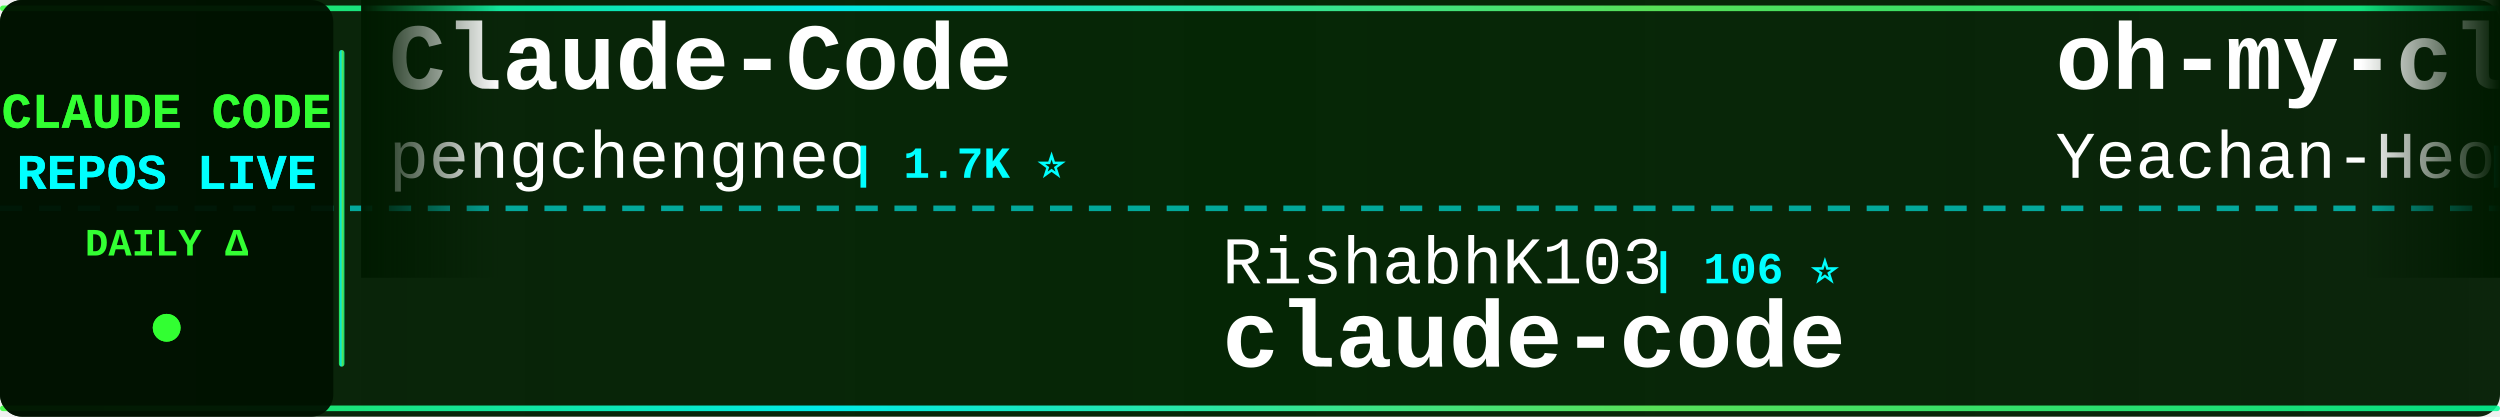
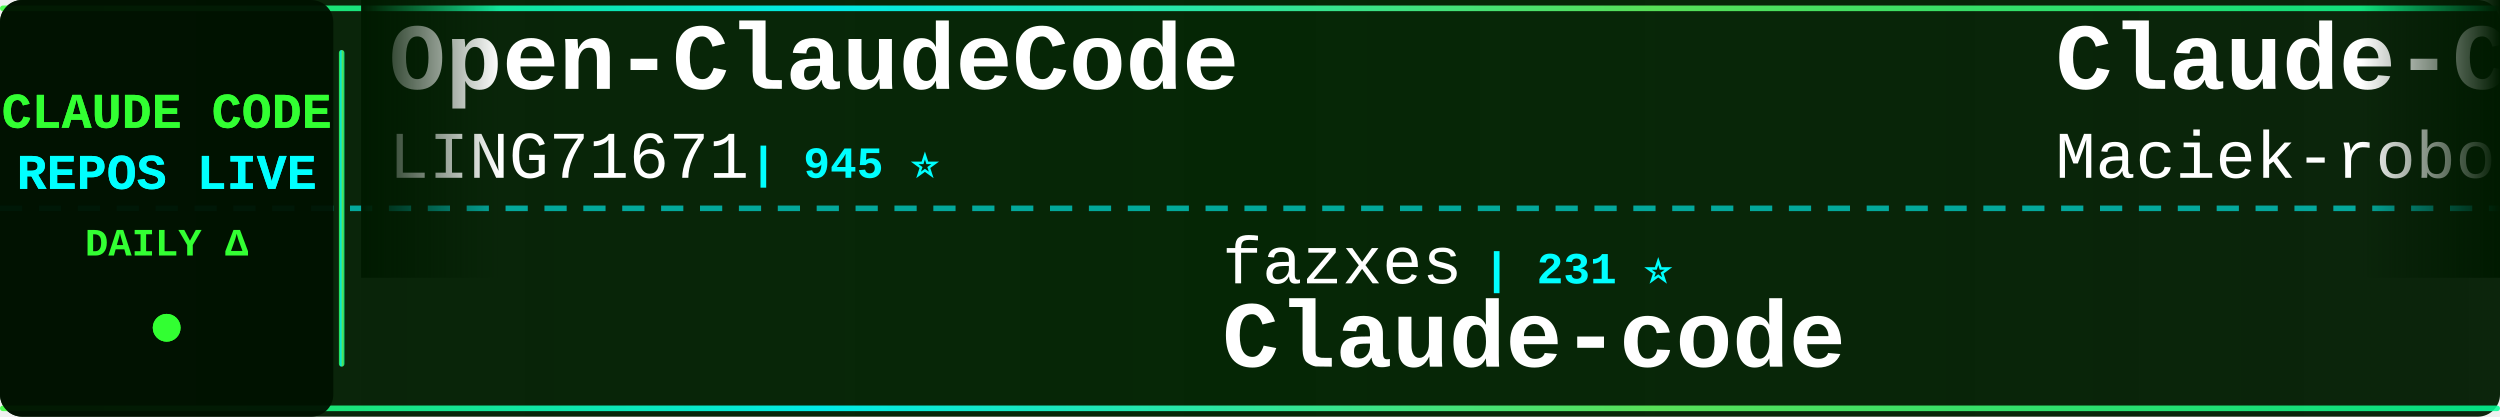
<svg xmlns="http://www.w3.org/2000/svg" width="900" height="150">
  <defs>
    <linearGradient id="tickerBg" x1="0%" y1="0%" x2="100%" y2="0%">
      <stop offset="0%" style="stop-color:#001a00;stop-opacity:0.95" />
      <stop offset="50%" style="stop-color:#002200;stop-opacity:0.98" />
      <stop offset="100%" style="stop-color:#001a00;stop-opacity:0.95" />
    </linearGradient>
    <linearGradient id="borderGrad" x1="0%" y1="0%" x2="100%" y2="0%">
      <stop offset="0%" style="stop-color:#33ff33;stop-opacity:0.85">
        <animate attributeName="stop-opacity" values="0.85;1;0.85" dur="2s" repeatCount="indefinite" />
      </stop>
      <stop offset="33%" style="stop-color:#00ffff;stop-opacity:0.9">
        <animate attributeName="stop-opacity" values="0.9;1;0.9" dur="2.2s" repeatCount="indefinite" />
      </stop>
      <stop offset="66%" style="stop-color:#66ff66;stop-opacity:0.85">
        <animate attributeName="stop-opacity" values="0.85;1;0.85" dur="1.8s" repeatCount="indefinite" />
      </stop>
      <stop offset="100%" style="stop-color:#00ff99;stop-opacity:0.85">
        <animate attributeName="stop-opacity" values="0.85;1;0.85" dur="2s" repeatCount="indefinite" />
      </stop>
    </linearGradient>
    <filter id="textGlow">
      <feGaussianBlur stdDeviation="0.1" result="coloredBlur" />
      <feMerge>
        <feMergeNode in="coloredBlur" />
        <feMergeNode in="SourceGraphic" />
      </feMerge>
    </filter>
    <filter id="metricGlow">
      <feGaussianBlur stdDeviation="0.2" result="coloredBlur" />
      <feMerge>
        <feMergeNode in="coloredBlur" />
        <feMergeNode in="SourceGraphic" />
      </feMerge>
    </filter>
    <linearGradient id="leftFade" x1="0%" y1="0%" x2="100%" y2="0%">
      <stop offset="0%" style="stop-color:#001a00;stop-opacity:1" />
      <stop offset="100%" style="stop-color:#001a00;stop-opacity:0" />
    </linearGradient>
    <linearGradient id="rightFade" x1="0%" y1="0%" x2="100%" y2="0%">
      <stop offset="0%" style="stop-color:#001a00;stop-opacity:0" />
      <stop offset="100%" style="stop-color:#001a00;stop-opacity:1" />
    </linearGradient>
  </defs>
  <rect width="900" height="150" fill="url(#tickerBg)" rx="8" />
  <rect x="0" y="2" width="900" height="2" fill="url(#borderGrad)" rx="1" />
  <rect x="0" y="146" width="900" height="2" fill="url(#borderGrad)" rx="1" />
  <line x1="0" y1="75" x2="900" y2="75" stroke="#00ffff" stroke-width="2" stroke-dasharray="8 6" opacity="0.6" />
  <rect x="0" y="0" width="120" height="150" fill="#001100" opacity="0.95" rx="8" />
  <text x="60" y="46" font-family="'Courier New', monospace" font-size="18" font-weight="bold" fill="#33ff33" text-anchor="middle" filter="url(#textGlow)">
    CLAUDE CODE
  </text>
  <text x="60" y="68" font-family="'Courier New', monospace" font-size="18" font-weight="bold" fill="#00ffff" text-anchor="middle" filter="url(#textGlow)">
    REPOS LIVE
  </text>
  <text x="60" y="92" font-family="'Courier New', monospace" font-size="14" font-weight="bold" fill="#33ff33" text-anchor="middle">
    DAILY Δ
  </text>
  <circle cx="60" cy="118" r="5" fill="#33ff33" filter="url(#metricGlow)">
    <animate attributeName="r" values="4;6;4" dur="1.5s" repeatCount="indefinite" />
    <animate attributeName="opacity" values="0.6;1;0.6" dur="1.5s" repeatCount="indefinite" />
  </circle>
  <rect x="122" y="18" width="2" height="114" fill="url(#borderGrad)" rx="1" />
  <clipPath id="tickerClip">
    <rect x="130" y="0" width="770" height="150" />
  </clipPath>
  <g clip-path="url(#tickerClip)">
    <g id="tickerItems">
      <animateTransform attributeName="transform" attributeType="XML" type="translate" from="0 0" to="-3000 0" dur="54s" repeatCount="indefinite" />
      <g transform="translate(0, 0)">
-         <text x="140" y="32" font-family="'Courier New', monospace" font-size="34" font-weight="bold" fill="#ffffff">Claude-Code</text>
-         <text x="140" y="64" font-family="'Courier New', monospace" font-size="24" font-weight="normal" fill="#ffffff" opacity="1.0">pengchengneo</text>
-         <text x="306" y="64" font-family="'Courier New', monospace" font-size="16" font-weight="bold" fill="#00ffff"> | 1.7K ⭐</text>
+         <text x="140" y="32" font-family="'Courier New', monospace" font-size="34" font-weight="bold" fill="#ffffff">Open-ClaudeCode</text>
+         <text x="140" y="64" font-family="'Courier New', monospace" font-size="24" font-weight="normal" fill="#ffffff" opacity="1.0">LING71671</text>
+         <text x="270" y="64" font-family="'Courier New', monospace" font-size="16" font-weight="bold" fill="#00ffff"> | 945 ⭐</text>
      </g>
      <g transform="translate(300, 0)">
-         <text x="140" y="102" font-family="'Courier New', monospace" font-size="24" font-weight="normal" fill="#ffffff" opacity="1.0">RishabhK103</text>
-         <text x="294" y="102" font-family="'Courier New', monospace" font-size="16" font-weight="bold" fill="#00ffff"> | 106 ⭐</text>
-         <text x="140" y="132" font-family="'Courier New', monospace" font-size="34" font-weight="bold" fill="#ffffff">claude-code</text>
+         <text x="140" y="102" font-family="'Courier New', monospace" font-size="24" font-weight="normal" fill="#ffffff" opacity="1.0">fazxes</text>
+         <text x="234" y="102" font-family="'Courier New', monospace" font-size="16" font-weight="bold" fill="#00ffff"> | 231 ⭐</text>
+         <text x="140" y="132" font-family="'Courier New', monospace" font-size="34" font-weight="bold" fill="#ffffff">Claude-code</text>
      </g>
      <g transform="translate(600, 0)">
-         <text x="140" y="32" font-family="'Courier New', monospace" font-size="34" font-weight="bold" fill="#ffffff">oh-my-claudecode</text>
-         <text x="140" y="64" font-family="'Courier New', monospace" font-size="24" font-weight="normal" fill="#ffffff" opacity="1.0">Yeachan-Heo</text>
-         <text x="294" y="64" font-family="'Courier New', monospace" font-size="16" font-weight="bold" fill="#00ffff"> | 38.6K ⭐ +11</text>
+         <text x="140" y="32" font-family="'Courier New', monospace" font-size="34" font-weight="bold" fill="#ffffff">Claude-Code-Usage-Monito...</text>
+         <text x="140" y="64" font-family="'Courier New', monospace" font-size="24" font-weight="normal" fill="#ffffff" opacity="1.0">Maciek-roboblog</text>
+         <text x="342" y="64" font-family="'Courier New', monospace" font-size="16" font-weight="bold" fill="#00ffff"> | 8.6K ⭐ +1</text>
      </g>
      <g transform="translate(900, 0)">
-         <text x="140" y="102" font-family="'Courier New', monospace" font-size="24" font-weight="normal" fill="#ffffff" opacity="1.0">Maciek-roboblog</text>
-         <text x="342" y="102" font-family="'Courier New', monospace" font-size="16" font-weight="bold" fill="#00ffff"> | 8.6K ⭐ +1</text>
-         <text x="140" y="132" font-family="'Courier New', monospace" font-size="34" font-weight="bold" fill="#ffffff">Claude-Code-Usage-Monito...</text>
+         <text x="140" y="102" font-family="'Courier New', monospace" font-size="24" font-weight="normal" fill="#ffffff" opacity="1.0">ChrisWiles</text>
+         <text x="282" y="102" font-family="'Courier New', monospace" font-size="16" font-weight="bold" fill="#00ffff"> | 6.0K ⭐ +2</text>
+         <text x="140" y="132" font-family="'Courier New', monospace" font-size="34" font-weight="bold" fill="#ffffff">claude-code-showcase</text>
      </g>
      <g transform="translate(1200, 0)">
-         <text x="140" y="32" font-family="'Courier New', monospace" font-size="34" font-weight="bold" fill="#ffffff">claude-code-my-workflow</text>
-         <text x="140" y="64" font-family="'Courier New', monospace" font-size="24" font-weight="normal" fill="#ffffff" opacity="1.0">pedrohcgs</text>
-         <text x="270" y="64" font-family="'Courier New', monospace" font-size="16" font-weight="bold" fill="#00ffff"> | 1.5K ⭐</text>
+         <text x="140" y="32" font-family="'Courier New', monospace" font-size="34" font-weight="bold" fill="#ffffff">claude-code-system-promp...</text>
+         <text x="140" y="64" font-family="'Courier New', monospace" font-size="24" font-weight="normal" fill="#ffffff" opacity="1.0">Piebald-AI</text>
+         <text x="282" y="64" font-family="'Courier New', monospace" font-size="16" font-weight="bold" fill="#00ffff"> | 12.4K ⭐ +6</text>
      </g>
      <g transform="translate(1500, 0)">
-         <text x="140" y="102" font-family="'Courier New', monospace" font-size="24" font-weight="normal" fill="#ffffff" opacity="1.0">oboard</text>
-         <text x="234" y="102" font-family="'Courier New', monospace" font-size="16" font-weight="bold" fill="#00ffff"> | 3.3K ⭐</text>
-         <text x="140" y="132" font-family="'Courier New', monospace" font-size="34" font-weight="bold" fill="#ffffff">claude-code-rev</text>
+         <text x="140" y="102" font-family="'Courier New', monospace" font-size="24" font-weight="normal" fill="#ffffff" opacity="1.0">asgeirtj</text>
+         <text x="258" y="102" font-family="'Courier New', monospace" font-size="16" font-weight="bold" fill="#00ffff"> | 63.1K ⭐ +12</text>
+         <text x="140" y="132" font-family="'Courier New', monospace" font-size="34" font-weight="bold" fill="#ffffff">system_prompts_leaks</text>
      </g>
      <g transform="translate(1800, 0)">
-         <text x="140" y="32" font-family="'Courier New', monospace" font-size="34" font-weight="bold" fill="#ffffff">ralph-claude-code</text>
-         <text x="140" y="64" font-family="'Courier New', monospace" font-size="24" font-weight="normal" fill="#ffffff" opacity="1.0">frankbria</text>
-         <text x="270" y="64" font-family="'Courier New', monospace" font-size="16" font-weight="bold" fill="#00ffff"> | 9.6K ⭐</text>
+         <text x="140" y="32" font-family="'Courier New', monospace" font-size="34" font-weight="bold" fill="#ffffff">ClaudeCodeAgents</text>
+         <text x="140" y="64" font-family="'Courier New', monospace" font-size="24" font-weight="normal" fill="#ffffff" opacity="1.0">darcyegb</text>
+         <text x="258" y="64" font-family="'Courier New', monospace" font-size="16" font-weight="bold" fill="#00ffff"> | 760 ⭐ -1</text>
      </g>
      <g transform="translate(2100, 0)">
        <text x="140" y="102" font-family="'Courier New', monospace" font-size="24" font-weight="normal" fill="#ffffff" opacity="1.0">zebbern</text>
-         <text x="246" y="102" font-family="'Courier New', monospace" font-size="16" font-weight="bold" fill="#00ffff"> | 4.6K ⭐ +2</text>
+         <text x="246" y="102" font-family="'Courier New', monospace" font-size="16" font-weight="bold" fill="#00ffff"> | 4.6K ⭐ +1</text>
        <text x="140" y="132" font-family="'Courier New', monospace" font-size="34" font-weight="bold" fill="#ffffff">claude-code-guide</text>
      </g>
      <g transform="translate(2400, 0)">
-         <text x="140" y="32" font-family="'Courier New', monospace" font-size="34" font-weight="bold" fill="#ffffff">claude-code-tudou</text>
-         <text x="140" y="64" font-family="'Courier New', monospace" font-size="24" font-weight="normal" fill="#ffffff" opacity="1.0">AICoderTudou</text>
-         <text x="306" y="64" font-family="'Courier New', monospace" font-size="16" font-weight="bold" fill="#00ffff"> | 496 ⭐</text>
+         <text x="140" y="32" font-family="'Courier New', monospace" font-size="34" font-weight="bold" fill="#ffffff">claude-code-cli</text>
+         <text x="140" y="64" font-family="'Courier New', monospace" font-size="24" font-weight="normal" fill="#ffffff" opacity="1.0">huangserva</text>
+         <text x="282" y="64" font-family="'Courier New', monospace" font-size="16" font-weight="bold" fill="#00ffff"> | 621 ⭐</text>
      </g>
      <g transform="translate(2700, 0)">
-         <text x="140" y="102" font-family="'Courier New', monospace" font-size="24" font-weight="normal" fill="#ffffff" opacity="1.0">wanshuiyin</text>
-         <text x="282" y="102" font-family="'Courier New', monospace" font-size="16" font-weight="bold" fill="#00ffff"> | 14.9K ⭐ +9</text>
-         <text x="140" y="132" font-family="'Courier New', monospace" font-size="34" font-weight="bold" fill="#ffffff">Auto-claude-code-researc...</text>
+         <text x="140" y="102" font-family="'Courier New', monospace" font-size="24" font-weight="normal" fill="#ffffff" opacity="1.0">affaan-m</text>
+         <text x="258" y="102" font-family="'Courier New', monospace" font-size="16" font-weight="bold" fill="#00ffff"> | 241.0K ⭐ +57</text>
+         <text x="140" y="132" font-family="'Courier New', monospace" font-size="34" font-weight="bold" fill="#ffffff">ECC</text>
      </g>
      <g transform="translate(3000, 0)">
-         <text x="140" y="32" font-family="'Courier New', monospace" font-size="34" font-weight="bold" fill="#ffffff">Claude-Code</text>
-         <text x="140" y="64" font-family="'Courier New', monospace" font-size="24" font-weight="normal" fill="#ffffff" opacity="1.0">pengchengneo</text>
-         <text x="306" y="64" font-family="'Courier New', monospace" font-size="16" font-weight="bold" fill="#00ffff"> | 1.7K ⭐</text>
+         <text x="140" y="32" font-family="'Courier New', monospace" font-size="34" font-weight="bold" fill="#ffffff">Open-ClaudeCode</text>
+         <text x="140" y="64" font-family="'Courier New', monospace" font-size="24" font-weight="normal" fill="#ffffff" opacity="1.0">LING71671</text>
+         <text x="270" y="64" font-family="'Courier New', monospace" font-size="16" font-weight="bold" fill="#00ffff"> | 945 ⭐</text>
      </g>
      <g transform="translate(3300, 0)">
-         <text x="140" y="102" font-family="'Courier New', monospace" font-size="24" font-weight="normal" fill="#ffffff" opacity="1.0">RishabhK103</text>
-         <text x="294" y="102" font-family="'Courier New', monospace" font-size="16" font-weight="bold" fill="#00ffff"> | 106 ⭐</text>
-         <text x="140" y="132" font-family="'Courier New', monospace" font-size="34" font-weight="bold" fill="#ffffff">claude-code</text>
+         <text x="140" y="102" font-family="'Courier New', monospace" font-size="24" font-weight="normal" fill="#ffffff" opacity="1.0">fazxes</text>
+         <text x="234" y="102" font-family="'Courier New', monospace" font-size="16" font-weight="bold" fill="#00ffff"> | 231 ⭐</text>
+         <text x="140" y="132" font-family="'Courier New', monospace" font-size="34" font-weight="bold" fill="#ffffff">Claude-code</text>
      </g>
      <g transform="translate(3600, 0)">
-         <text x="140" y="32" font-family="'Courier New', monospace" font-size="34" font-weight="bold" fill="#ffffff">oh-my-claudecode</text>
-         <text x="140" y="64" font-family="'Courier New', monospace" font-size="24" font-weight="normal" fill="#ffffff" opacity="1.0">Yeachan-Heo</text>
-         <text x="294" y="64" font-family="'Courier New', monospace" font-size="16" font-weight="bold" fill="#00ffff"> | 38.6K ⭐ +11</text>
+         <text x="140" y="32" font-family="'Courier New', monospace" font-size="34" font-weight="bold" fill="#ffffff">Claude-Code-Usage-Monito...</text>
+         <text x="140" y="64" font-family="'Courier New', monospace" font-size="24" font-weight="normal" fill="#ffffff" opacity="1.0">Maciek-roboblog</text>
+         <text x="342" y="64" font-family="'Courier New', monospace" font-size="16" font-weight="bold" fill="#00ffff"> | 8.6K ⭐ +1</text>
      </g>
      <g transform="translate(3900, 0)">
-         <text x="140" y="102" font-family="'Courier New', monospace" font-size="24" font-weight="normal" fill="#ffffff" opacity="1.0">Maciek-roboblog</text>
-         <text x="342" y="102" font-family="'Courier New', monospace" font-size="16" font-weight="bold" fill="#00ffff"> | 8.6K ⭐ +1</text>
-         <text x="140" y="132" font-family="'Courier New', monospace" font-size="34" font-weight="bold" fill="#ffffff">Claude-Code-Usage-Monito...</text>
+         <text x="140" y="102" font-family="'Courier New', monospace" font-size="24" font-weight="normal" fill="#ffffff" opacity="1.0">ChrisWiles</text>
+         <text x="282" y="102" font-family="'Courier New', monospace" font-size="16" font-weight="bold" fill="#00ffff"> | 6.0K ⭐ +2</text>
+         <text x="140" y="132" font-family="'Courier New', monospace" font-size="34" font-weight="bold" fill="#ffffff">claude-code-showcase</text>
      </g>
    </g>
  </g>
  <rect x="130" y="0" width="50" height="100" fill="url(#leftFade)" />
  <rect x="850" y="0" width="50" height="100" fill="url(#rightFade)" />
</svg>
